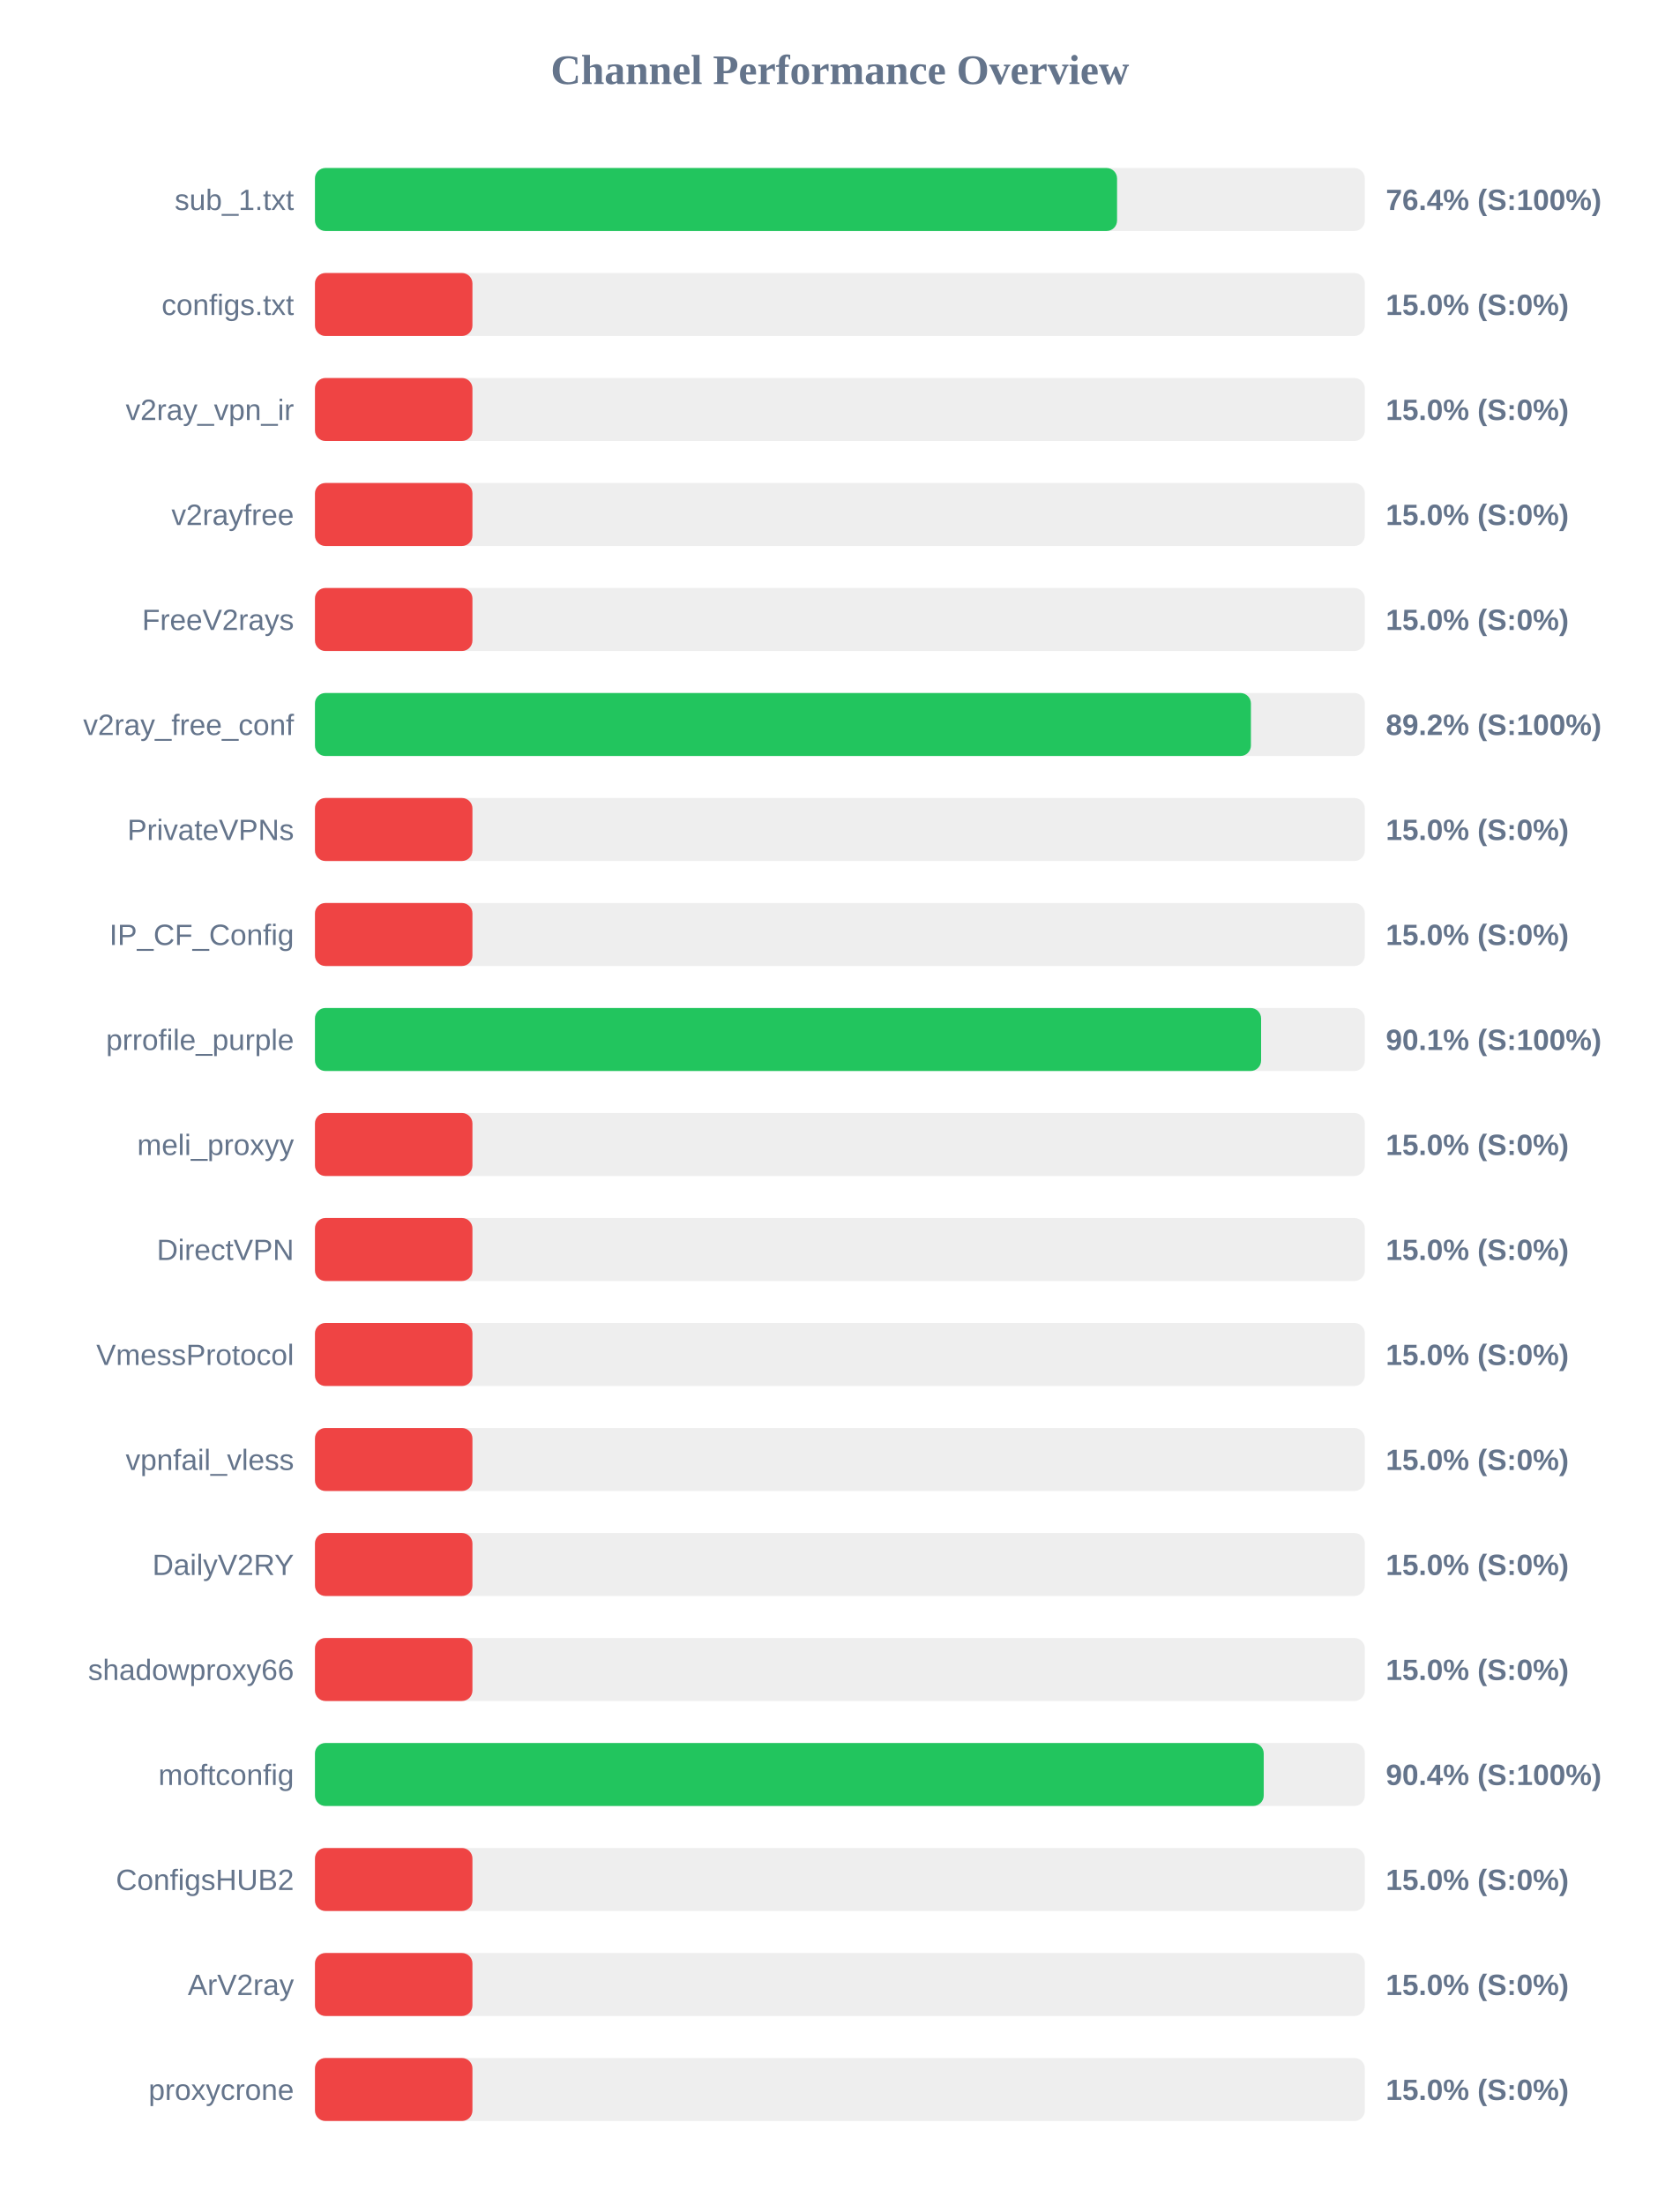
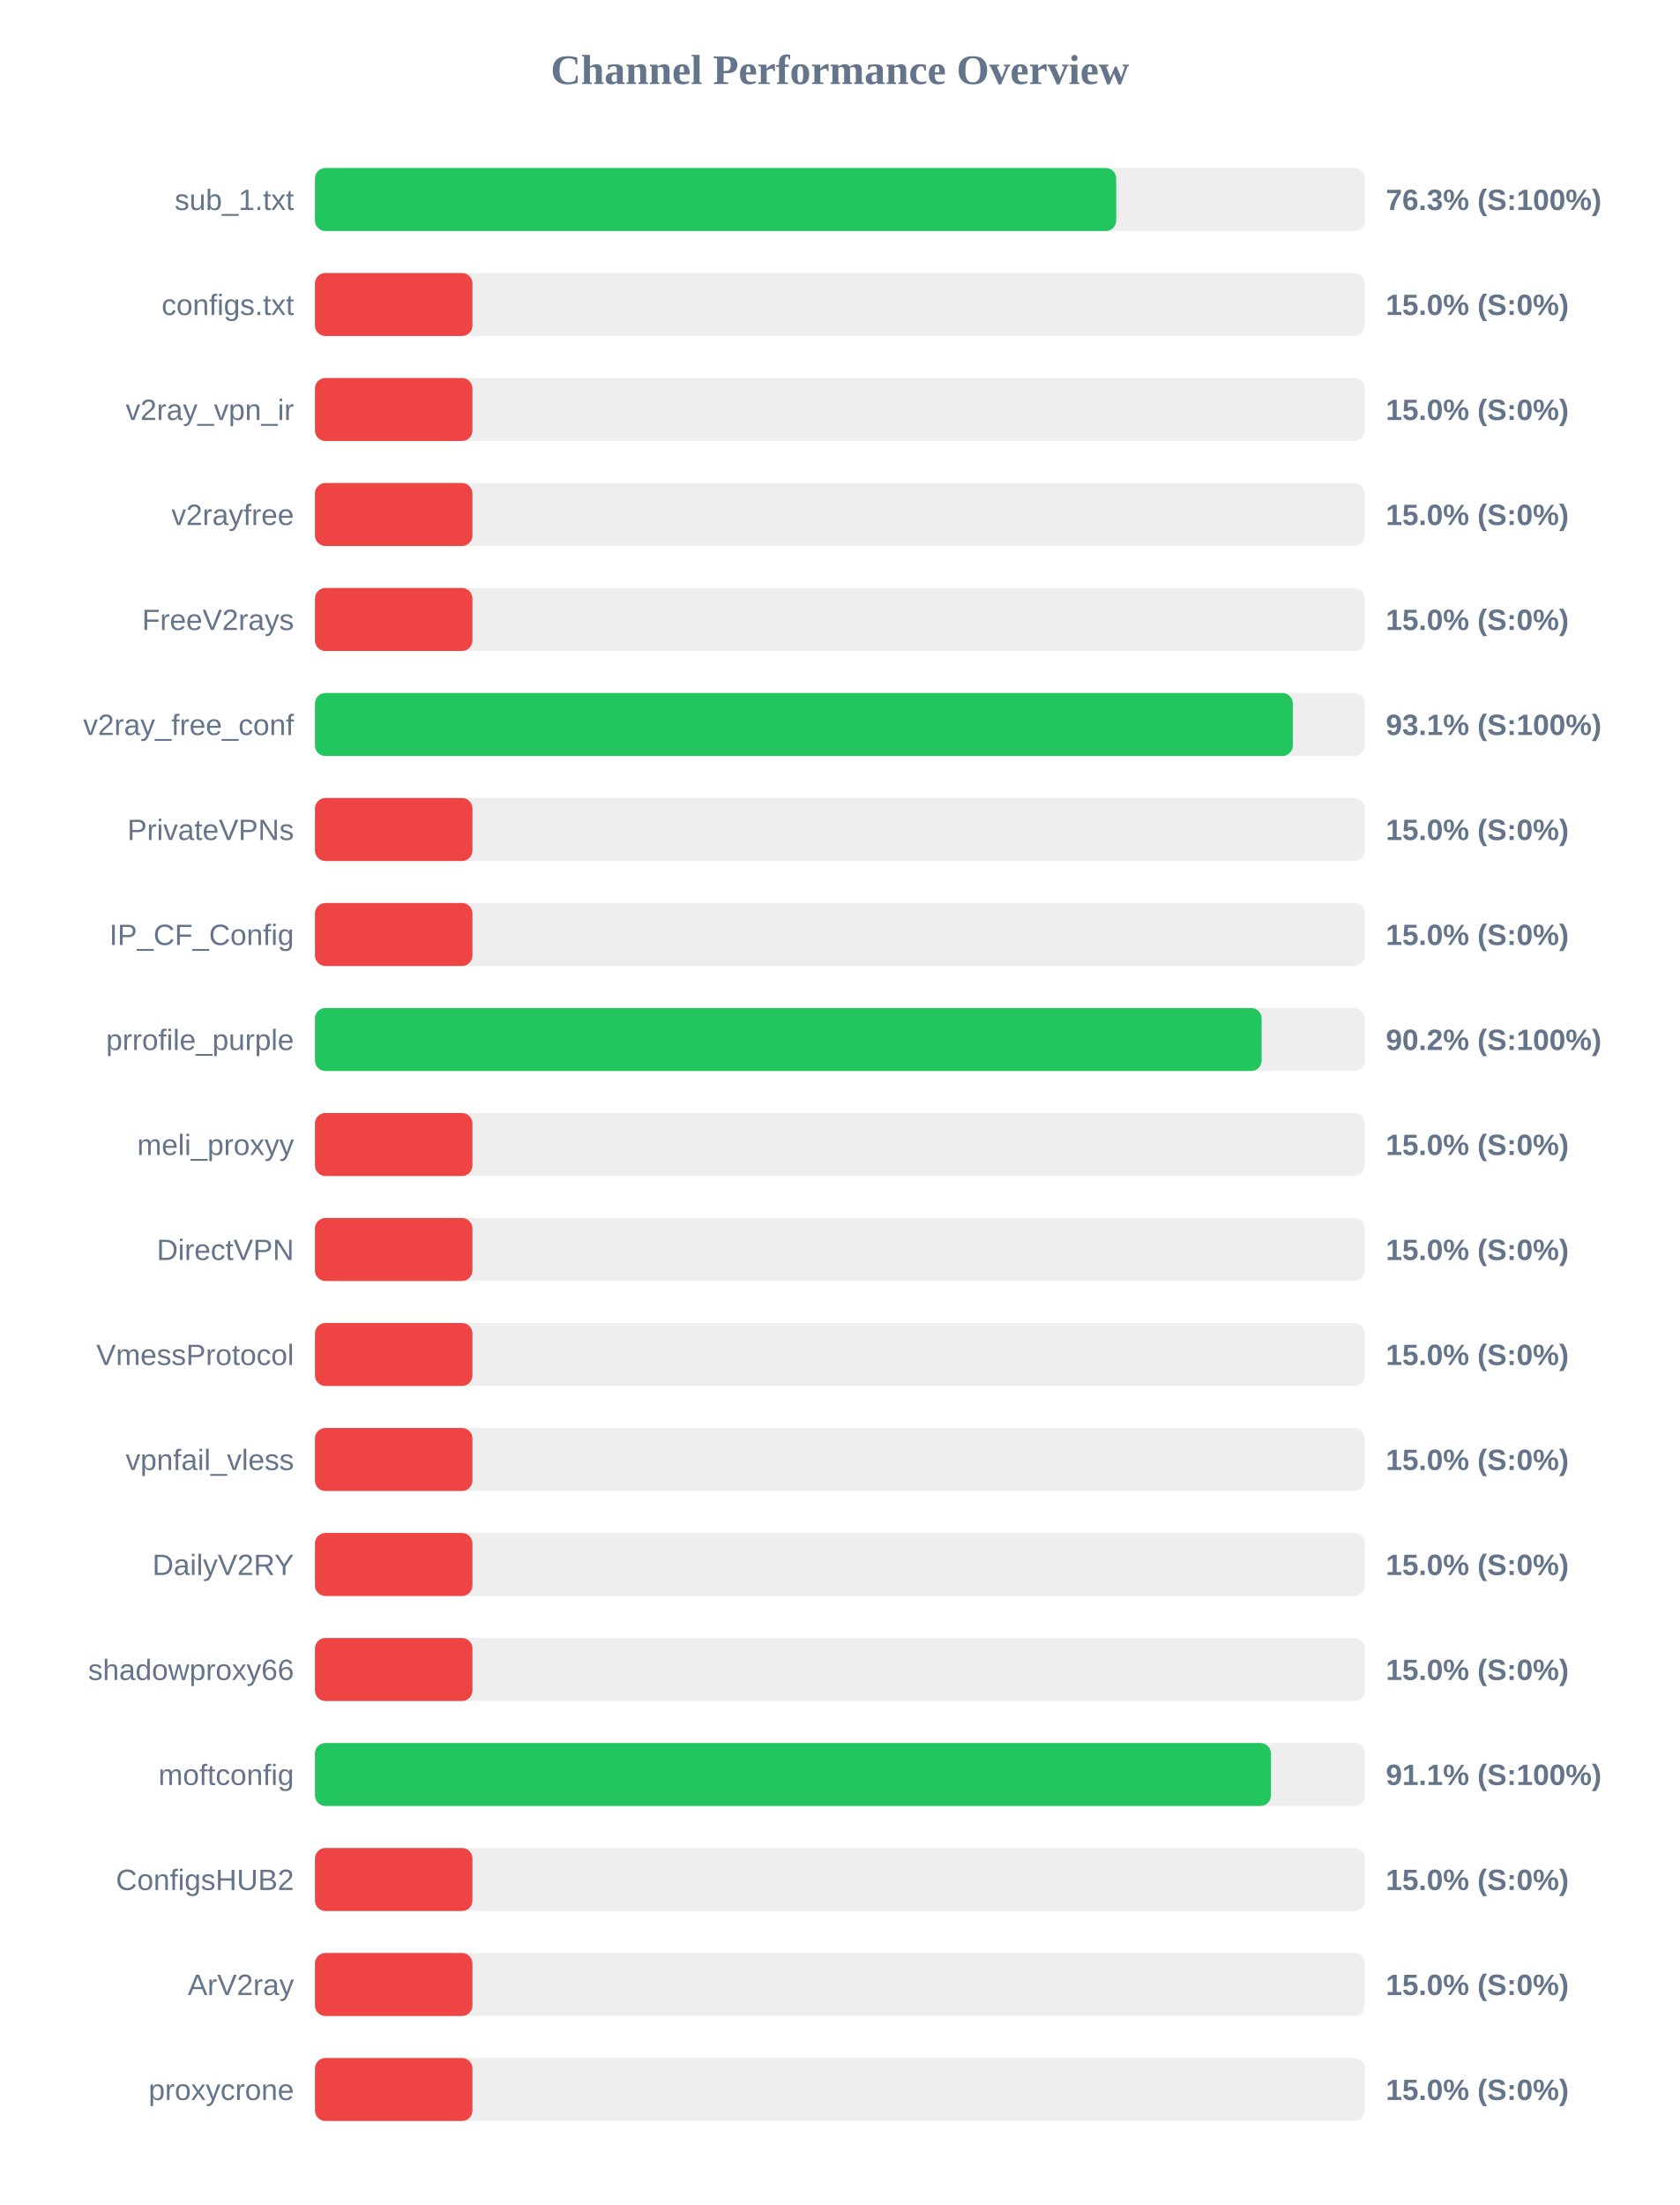
<svg xmlns="http://www.w3.org/2000/svg" width="800" height="1050" version="1.1">
  <style>
        .row { font: 14px Arial; fill: #64748b; }
        .score { font: bold 14px Arial; fill: #64748b; }
    </style>
  <text x="400" y="40" text-anchor="middle" font-size="20px" font-weight="bold" fill="#64748b">Channel Performance Overview</text>
  <rect x="150" y="80" width="500" height="30" fill="#eee" rx="5" />
-   <rect x="150" y="80" width="382.0" height="30" fill="#22c55e" rx="5" />
+   <rect x="150" y="80" width="381.6" height="30" fill="#22c55e" rx="5" />
  <text x="140" y="100" text-anchor="end" class="row">sub_1.txt</text>
-   <text x="660" y="100" text-anchor="start" class="score">76.4% (S:100%)</text>
+   <text x="660" y="100" text-anchor="start" class="score">76.3% (S:100%)</text>
  <rect x="150" y="130" width="500" height="30" fill="#eee" rx="5" />
  <rect x="150" y="130" width="75.0" height="30" fill="#ef4444" rx="5" />
  <text x="140" y="150" text-anchor="end" class="row">configs.txt</text>
  <text x="660" y="150" text-anchor="start" class="score">15.0% (S:0%)</text>
  <rect x="150" y="180" width="500" height="30" fill="#eee" rx="5" />
  <rect x="150" y="180" width="75.0" height="30" fill="#ef4444" rx="5" />
  <text x="140" y="200" text-anchor="end" class="row">v2ray_vpn_ir</text>
  <text x="660" y="200" text-anchor="start" class="score">15.0% (S:0%)</text>
  <rect x="150" y="230" width="500" height="30" fill="#eee" rx="5" />
  <rect x="150" y="230" width="75.0" height="30" fill="#ef4444" rx="5" />
  <text x="140" y="250" text-anchor="end" class="row">v2rayfree</text>
  <text x="660" y="250" text-anchor="start" class="score">15.0% (S:0%)</text>
  <rect x="150" y="280" width="500" height="30" fill="#eee" rx="5" />
  <rect x="150" y="280" width="75.0" height="30" fill="#ef4444" rx="5" />
  <text x="140" y="300" text-anchor="end" class="row">FreeV2rays</text>
  <text x="660" y="300" text-anchor="start" class="score">15.0% (S:0%)</text>
  <rect x="150" y="330" width="500" height="30" fill="#eee" rx="5" />
-   <rect x="150" y="330" width="445.75" height="30" fill="#22c55e" rx="5" />
+   <rect x="150" y="330" width="465.7" height="30" fill="#22c55e" rx="5" />
  <text x="140" y="350" text-anchor="end" class="row">v2ray_free_conf</text>
-   <text x="660" y="350" text-anchor="start" class="score">89.2% (S:100%)</text>
+   <text x="660" y="350" text-anchor="start" class="score">93.1% (S:100%)</text>
  <rect x="150" y="380" width="500" height="30" fill="#eee" rx="5" />
  <rect x="150" y="380" width="75.0" height="30" fill="#ef4444" rx="5" />
  <text x="140" y="400" text-anchor="end" class="row">PrivateVPNs</text>
  <text x="660" y="400" text-anchor="start" class="score">15.0% (S:0%)</text>
  <rect x="150" y="430" width="500" height="30" fill="#eee" rx="5" />
  <rect x="150" y="430" width="75.0" height="30" fill="#ef4444" rx="5" />
  <text x="140" y="450" text-anchor="end" class="row">IP_CF_Config</text>
  <text x="660" y="450" text-anchor="start" class="score">15.0% (S:0%)</text>
  <rect x="150" y="480" width="500" height="30" fill="#eee" rx="5" />
-   <rect x="150" y="480" width="450.6" height="30" fill="#22c55e" rx="5" />
+   <rect x="150" y="480" width="450.85" height="30" fill="#22c55e" rx="5" />
  <text x="140" y="500" text-anchor="end" class="row">prrofile_purple</text>
-   <text x="660" y="500" text-anchor="start" class="score">90.1% (S:100%)</text>
+   <text x="660" y="500" text-anchor="start" class="score">90.2% (S:100%)</text>
  <rect x="150" y="530" width="500" height="30" fill="#eee" rx="5" />
  <rect x="150" y="530" width="75.0" height="30" fill="#ef4444" rx="5" />
  <text x="140" y="550" text-anchor="end" class="row">meli_proxyy</text>
  <text x="660" y="550" text-anchor="start" class="score">15.0% (S:0%)</text>
  <rect x="150" y="580" width="500" height="30" fill="#eee" rx="5" />
  <rect x="150" y="580" width="75.0" height="30" fill="#ef4444" rx="5" />
  <text x="140" y="600" text-anchor="end" class="row">DirectVPN</text>
  <text x="660" y="600" text-anchor="start" class="score">15.0% (S:0%)</text>
  <rect x="150" y="630" width="500" height="30" fill="#eee" rx="5" />
  <rect x="150" y="630" width="75.0" height="30" fill="#ef4444" rx="5" />
  <text x="140" y="650" text-anchor="end" class="row">VmessProtocol</text>
  <text x="660" y="650" text-anchor="start" class="score">15.0% (S:0%)</text>
  <rect x="150" y="680" width="500" height="30" fill="#eee" rx="5" />
  <rect x="150" y="680" width="75.0" height="30" fill="#ef4444" rx="5" />
  <text x="140" y="700" text-anchor="end" class="row">vpnfail_vless</text>
  <text x="660" y="700" text-anchor="start" class="score">15.0% (S:0%)</text>
  <rect x="150" y="730" width="500" height="30" fill="#eee" rx="5" />
  <rect x="150" y="730" width="75.0" height="30" fill="#ef4444" rx="5" />
  <text x="140" y="750" text-anchor="end" class="row">DailyV2RY</text>
  <text x="660" y="750" text-anchor="start" class="score">15.0% (S:0%)</text>
  <rect x="150" y="780" width="500" height="30" fill="#eee" rx="5" />
  <rect x="150" y="780" width="75.0" height="30" fill="#ef4444" rx="5" />
  <text x="140" y="800" text-anchor="end" class="row">shadowproxy66</text>
  <text x="660" y="800" text-anchor="start" class="score">15.0% (S:0%)</text>
  <rect x="150" y="830" width="500" height="30" fill="#eee" rx="5" />
-   <rect x="150" y="830" width="451.85" height="30" fill="#22c55e" rx="5" />
+   <rect x="150" y="830" width="455.3" height="30" fill="#22c55e" rx="5" />
  <text x="140" y="850" text-anchor="end" class="row">moftconfig</text>
-   <text x="660" y="850" text-anchor="start" class="score">90.4% (S:100%)</text>
+   <text x="660" y="850" text-anchor="start" class="score">91.1% (S:100%)</text>
  <rect x="150" y="880" width="500" height="30" fill="#eee" rx="5" />
  <rect x="150" y="880" width="75.0" height="30" fill="#ef4444" rx="5" />
  <text x="140" y="900" text-anchor="end" class="row">ConfigsHUB2</text>
  <text x="660" y="900" text-anchor="start" class="score">15.0% (S:0%)</text>
  <rect x="150" y="930" width="500" height="30" fill="#eee" rx="5" />
  <rect x="150" y="930" width="75.0" height="30" fill="#ef4444" rx="5" />
  <text x="140" y="950" text-anchor="end" class="row">ArV2ray</text>
  <text x="660" y="950" text-anchor="start" class="score">15.0% (S:0%)</text>
  <rect x="150" y="980" width="500" height="30" fill="#eee" rx="5" />
  <rect x="150" y="980" width="75.0" height="30" fill="#ef4444" rx="5" />
  <text x="140" y="1000" text-anchor="end" class="row">proxycrone</text>
  <text x="660" y="1000" text-anchor="start" class="score">15.0% (S:0%)</text>
</svg>
